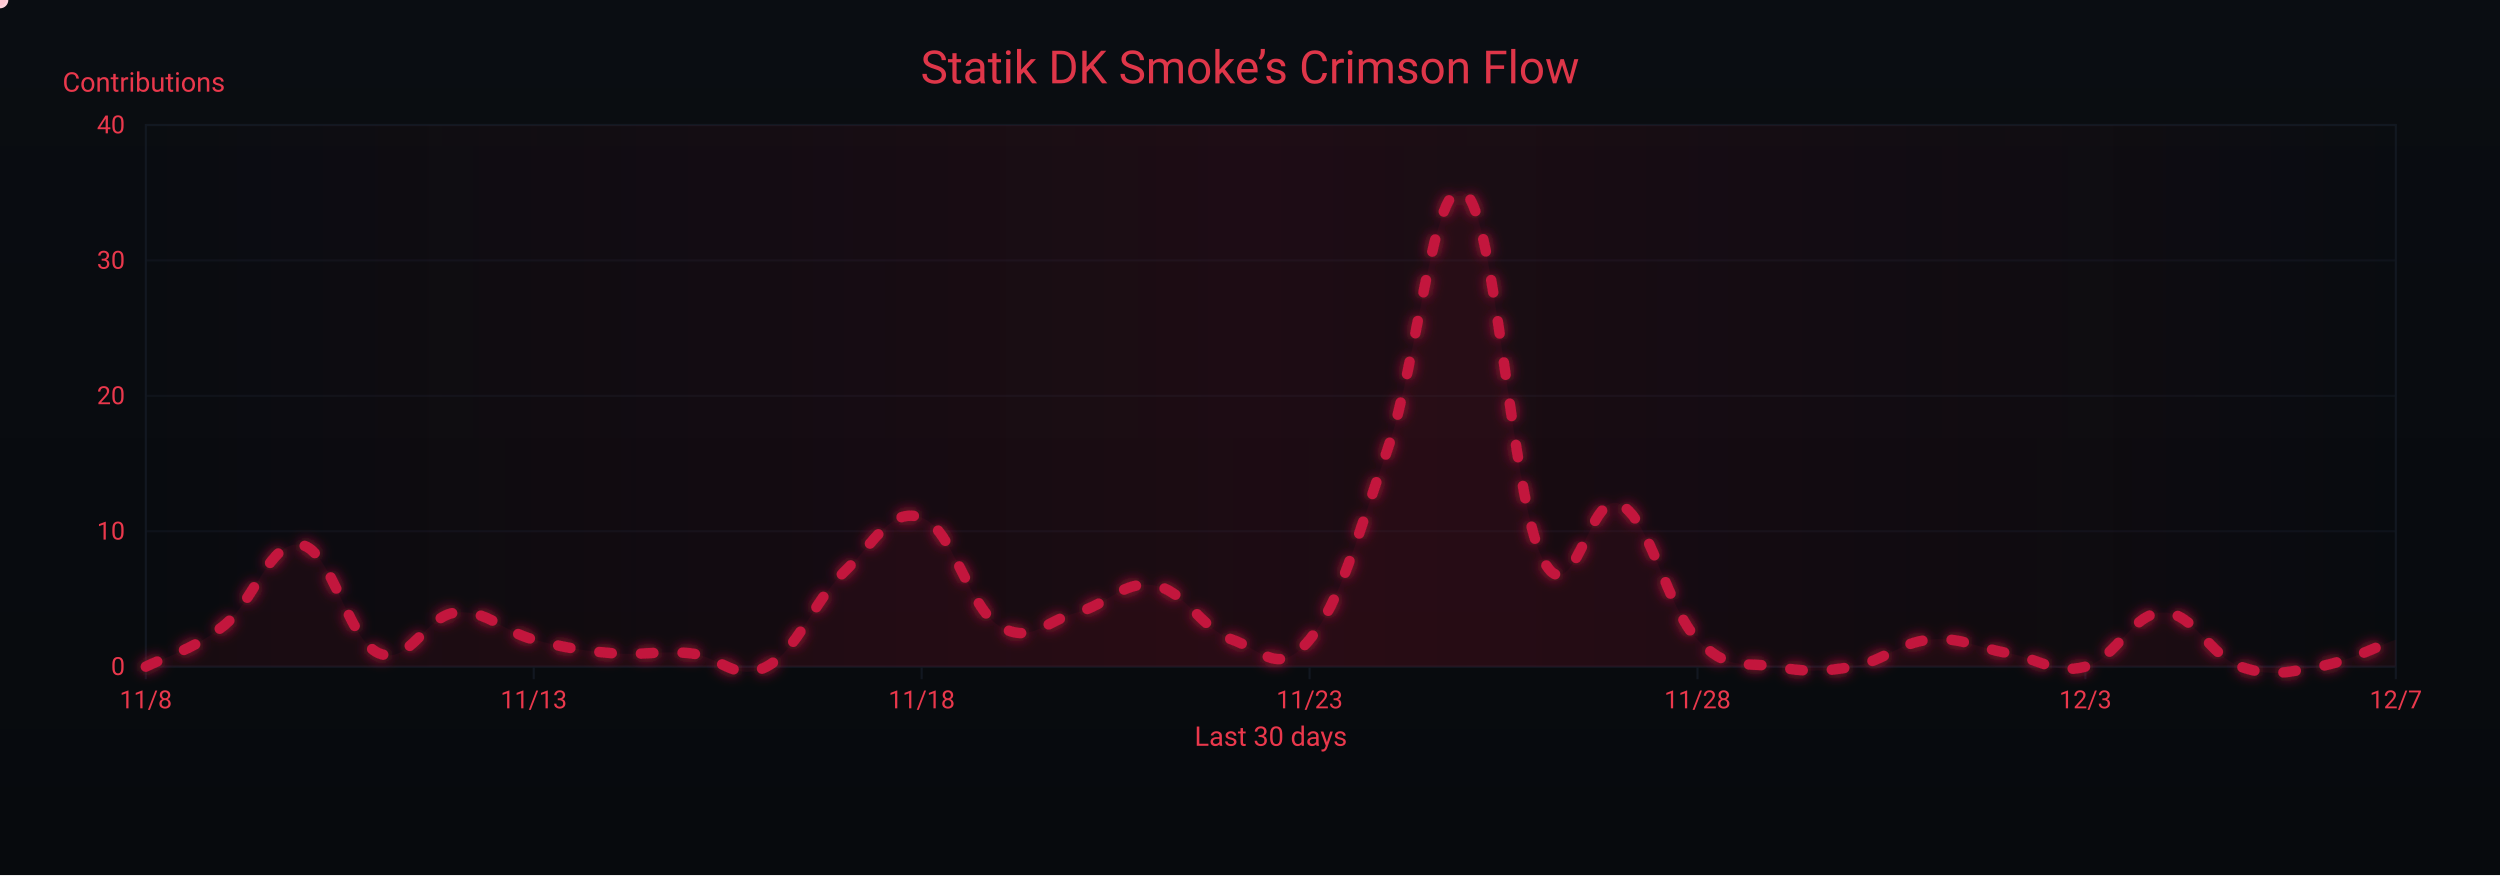
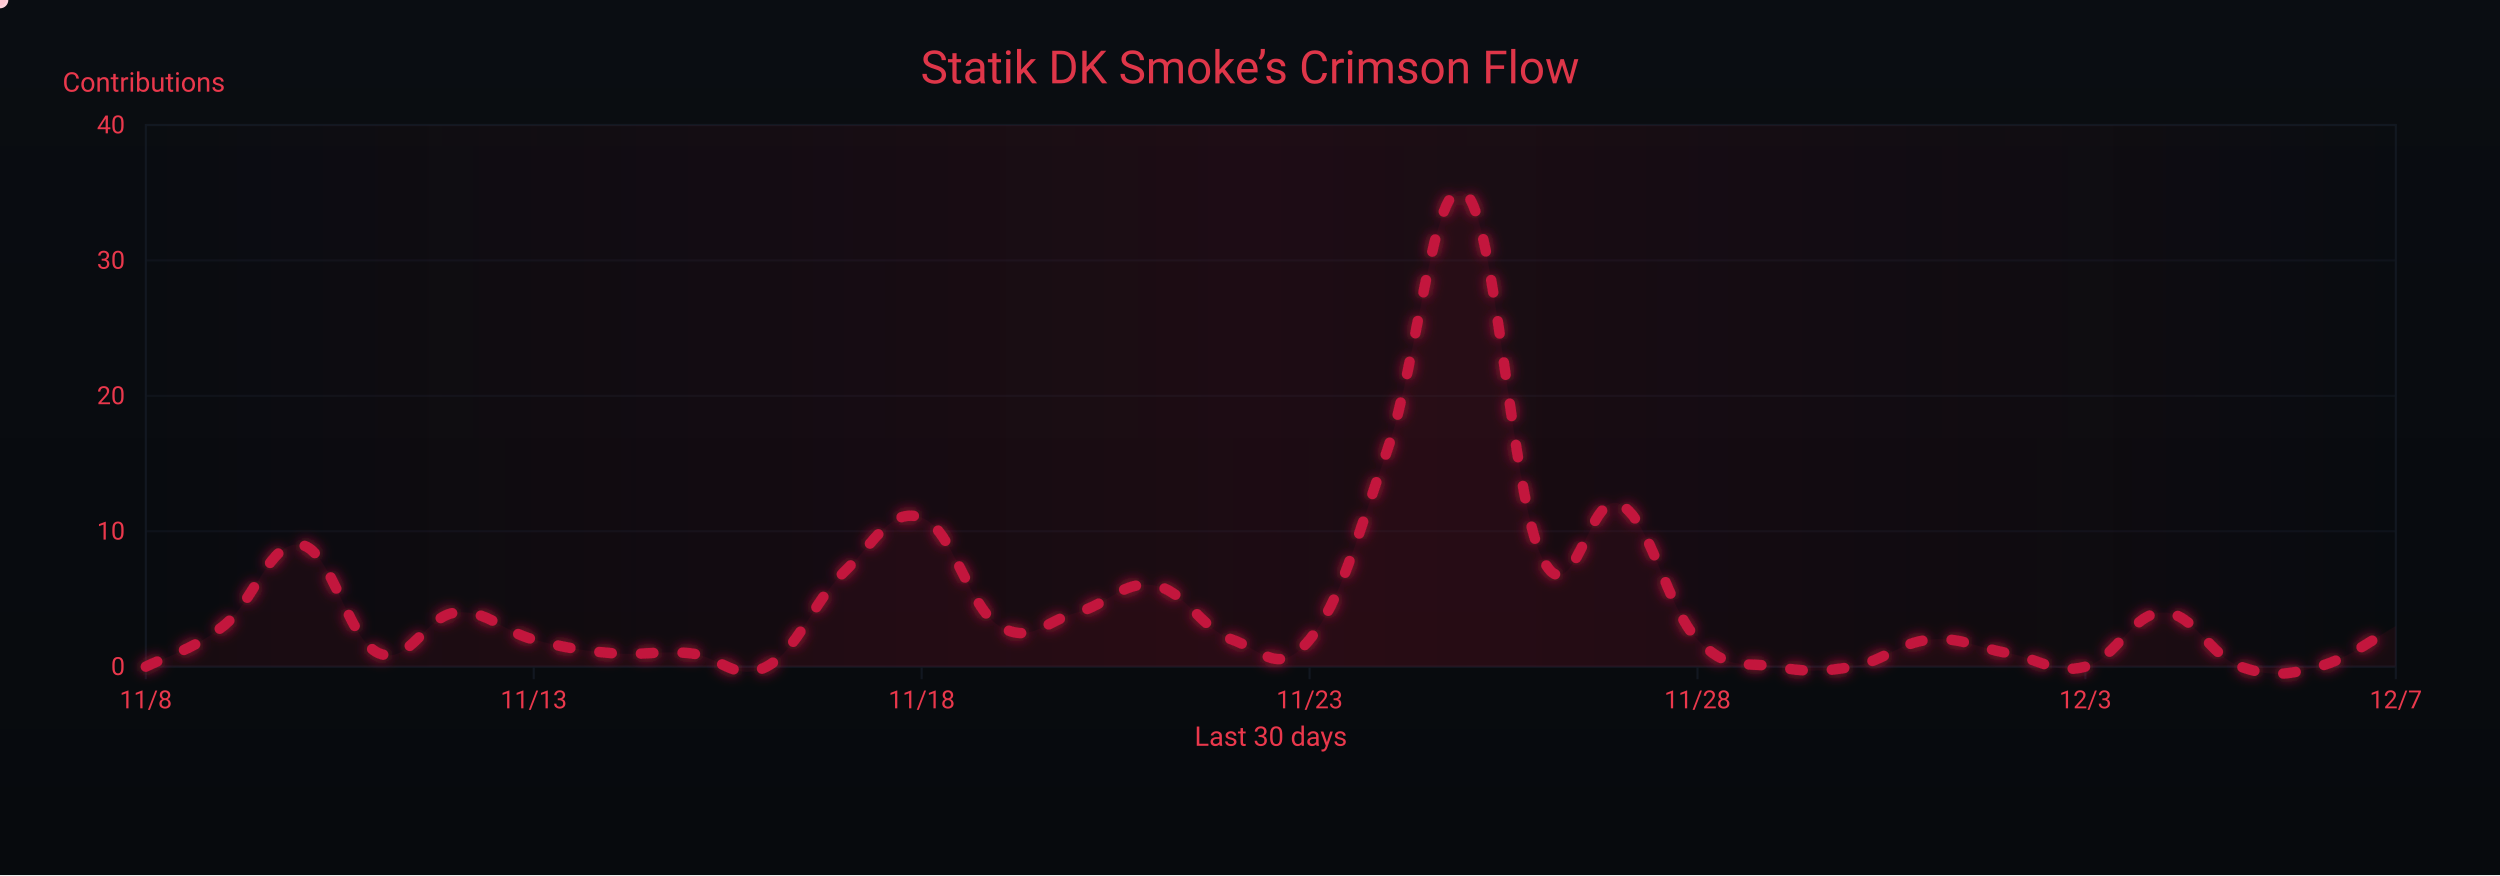
<svg xmlns="http://www.w3.org/2000/svg" width="1200" height="420" viewBox="0 0 1200 420" role="img" aria-label="Crimson Flow Graph">
  <defs>
    <linearGradient id="bgGrad" x1="0" y1="0" x2="0" y2="1">
      <stop offset="0%" stop-color="#0a0d12" />
      <stop offset="100%" stop-color="#070a0d" />
    </linearGradient>
    <filter id="glow">
      <feGaussianBlur stdDeviation="3" result="b1" />
      <feMerge>
        <feMergeNode in="b1" />
        <feMergeNode in="SourceGraphic" />
      </feMerge>
    </filter>
    <linearGradient id="sheen" x1="0" y1="0" x2="1" y2="0">
      <stop offset="0%" stop-color="#9b0e2a" stop-opacity="0" />
      <stop offset="50%" stop-color="#9b0e2a" stop-opacity=".14" />
      <stop offset="100%" stop-color="#9b0e2a" stop-opacity="0" />
      <animateTransform attributeName="gradientTransform" type="translate" from="-1 0" to="1 0" dur="9s" repeatCount="indefinite" />
    </linearGradient>
  </defs>
  <rect width="1200" height="420" fill="url(#bgGrad)" />
  <rect x="70" y="60" width="1080" height="260" fill="none" stroke="#121821" stroke-width="1" />
  <g font-family="ui-sans-serif,system-ui,-apple-system,Segoe UI,Roboto,Ubuntu,Arial" font-size="12">
    <path d="M70,320.0 H1150" stroke="#121821" stroke-width="1" opacity="0.6" />
    <text x="60" y="324.0" text-anchor="end" fill="#ea384c">0</text>
    <path d="M70,255.0 H1150" stroke="#121821" stroke-width="1" opacity="0.6" />
    <text x="60" y="259.0" text-anchor="end" fill="#ea384c">10</text>
    <path d="M70,190.0 H1150" stroke="#121821" stroke-width="1" opacity="0.6" />
    <text x="60" y="194.0" text-anchor="end" fill="#ea384c">20</text>
    <path d="M70,125.0 H1150" stroke="#121821" stroke-width="1" opacity="0.6" />
    <text x="60" y="129.0" text-anchor="end" fill="#ea384c">30</text>
    <path d="M70,60.0 H1150" stroke="#121821" stroke-width="1" opacity="0.6" />
    <text x="60" y="64.0" text-anchor="end" fill="#ea384c">40</text>
    <text x="30" y="44" fill="#ea384c" font-size="13">Contributions</text>
  </g>
  <g font-family="ui-sans-serif,system-ui,-apple-system,Segoe UI,Roboto,Ubuntu,Arial" font-size="12">
    <path d="M70.0,320 V326" stroke="#121821" stroke-width="1" />
    <text x="70.0" y="340" text-anchor="middle" fill="#ea384c">11/8</text>
    <path d="M256.2,320 V326" stroke="#121821" stroke-width="1" />
    <text x="256.2" y="340" text-anchor="middle" fill="#ea384c">11/13</text>
    <path d="M442.4,320 V326" stroke="#121821" stroke-width="1" />
    <text x="442.4" y="340" text-anchor="middle" fill="#ea384c">11/18</text>
    <path d="M628.6,320 V326" stroke="#121821" stroke-width="1" />
    <text x="628.6" y="340" text-anchor="middle" fill="#ea384c">11/23</text>
    <path d="M814.8,320 V326" stroke="#121821" stroke-width="1" />
    <text x="814.8" y="340" text-anchor="middle" fill="#ea384c">11/28</text>
    <path d="M1001.0,320 V326" stroke="#121821" stroke-width="1" />
    <text x="1001.0" y="340" text-anchor="middle" fill="#ea384c">12/3</text>
    <path d="M1150.0,320 V326" stroke="#121821" stroke-width="1" />
    <text x="1150.0" y="340" text-anchor="middle" fill="#ea384c">12/7</text>
    <text x="610" y="358" text-anchor="middle" fill="#ea384c" font-size="13">Last 30 days</text>
  </g>
  <rect x="70" y="60" width="1080" height="260" fill="url(#sheen)" />
  <text x="600" y="40" text-anchor="middle" font-family="ui-sans-serif,system-ui,-apple-system,Segoe UI,Roboto,Ubuntu,Arial" font-size="22" fill="#ea384c" opacity=".95">Statik DK Smoke’s Crimson Flow</text>
-   <path d="M70.0,320.0 C77.4,316.1 92.3,312.2 107.2,300.5 C122.1,288.8 129.6,258.9 144.5,261.5 C159.4,264.1 166.8,307.0 181.7,313.5 C196.6,320.0 204.1,295.3 219.0,294.0 C233.9,292.7 241.3,303.1 256.2,307.0 C271.1,310.9 278.6,312.2 293.4,313.5 C308.3,314.8 315.8,312.2 330.7,313.5 C345.6,314.8 353.0,327.8 367.9,320.0 C382.8,312.2 390.3,288.8 405.2,274.5 C420.1,260.2 427.5,243.3 442.4,248.5 C457.3,253.7 464.8,291.4 479.7,300.5 C494.6,309.6 502.0,297.9 516.9,294.0 C531.8,290.1 539.2,278.4 554.1,281.0 C569.0,283.6 576.5,301.8 591.4,307.0 C606.3,312.2 613.7,325.2 628.6,307.0 C643.5,288.8 651.0,258.9 665.9,216.0 C680.8,173.1 688.2,82.1 703.1,92.5 C718.0,102.9 725.4,238.1 740.3,268.0 C755.2,297.9 762.7,234.2 777.6,242.0 C792.5,249.8 799.9,291.4 814.8,307.0 C829.7,322.6 837.2,317.4 852.1,320.0 C867.0,322.6 874.4,322.6 889.3,320.0 C904.2,317.4 911.7,308.3 926.6,307.0 C941.4,305.7 948.9,310.9 963.8,313.5 C978.7,316.1 986.1,323.9 1001.0,320.0 C1015.9,316.1 1023.4,294.0 1038.3,294.0 C1053.2,294.0 1060.6,314.8 1075.5,320.0 C1090.4,325.2 1097.9,322.6 1112.8,320.0 C1127.7,317.4 1142.6,309.6 1150.0,307.0 L 1150,320 L 70,320 Z" fill="#7a0f26" opacity=".13">
+   <path d="M70.0,320.0 C77.4,316.1 92.3,312.2 107.2,300.5 C122.1,288.8 129.6,258.9 144.5,261.5 C159.4,264.1 166.8,307.0 181.7,313.5 C196.6,320.0 204.1,295.3 219.0,294.0 C233.9,292.7 241.3,303.1 256.2,307.0 C271.1,310.9 278.6,312.2 293.4,313.5 C308.3,314.8 315.8,312.2 330.7,313.5 C345.6,314.8 353.0,327.8 367.9,320.0 C382.8,312.2 390.3,288.8 405.2,274.5 C420.1,260.2 427.5,243.3 442.4,248.5 C457.3,253.7 464.8,291.4 479.7,300.5 C494.6,309.6 502.0,297.9 516.9,294.0 C531.8,290.1 539.2,278.4 554.1,281.0 C569.0,283.6 576.5,301.8 591.4,307.0 C606.3,312.2 613.7,325.2 628.6,307.0 C643.5,288.8 651.0,258.9 665.9,216.0 C680.8,173.1 688.2,82.1 703.1,92.5 C718.0,102.9 725.4,238.1 740.3,268.0 C755.2,297.9 762.7,234.2 777.6,242.0 C792.5,249.8 799.9,291.4 814.8,307.0 C829.7,322.6 837.2,317.4 852.1,320.0 C867.0,322.6 874.4,322.6 889.3,320.0 C904.2,317.4 911.7,308.3 926.6,307.0 C941.4,305.7 948.9,310.9 963.8,313.5 C978.7,316.1 986.1,323.9 1001.0,320.0 C1015.9,316.1 1023.4,294.0 1038.3,294.0 C1053.2,294.0 1060.6,314.8 1075.5,320.0 C1090.4,325.2 1097.9,323.9 1112.8,320.0 C1127.7,316.1 1142.6,304.4 1150.0,300.5 L 1150,320 L 70,320 Z" fill="#7a0f26" opacity=".13">
    <animate attributeName="opacity" values=".10;.17;.10" dur="6s" repeatCount="indefinite" />
  </path>
-   <path id="curve" d="M70.0,320.0 C77.4,316.1 92.3,312.2 107.2,300.5 C122.1,288.8 129.6,258.9 144.5,261.5 C159.4,264.1 166.8,307.0 181.7,313.5 C196.6,320.0 204.1,295.3 219.0,294.0 C233.9,292.7 241.3,303.1 256.2,307.0 C271.1,310.9 278.6,312.2 293.4,313.5 C308.3,314.8 315.8,312.2 330.7,313.5 C345.6,314.8 353.0,327.8 367.9,320.0 C382.8,312.2 390.3,288.8 405.2,274.5 C420.1,260.2 427.5,243.3 442.4,248.5 C457.3,253.7 464.8,291.4 479.7,300.5 C494.6,309.6 502.0,297.9 516.9,294.0 C531.8,290.1 539.2,278.4 554.1,281.0 C569.0,283.6 576.5,301.8 591.4,307.0 C606.3,312.2 613.7,325.2 628.6,307.0 C643.5,288.8 651.0,258.9 665.9,216.0 C680.8,173.1 688.2,82.1 703.1,92.5 C718.0,102.9 725.4,238.1 740.3,268.0 C755.2,297.9 762.7,234.2 777.6,242.0 C792.5,249.8 799.9,291.4 814.8,307.0 C829.7,322.6 837.2,317.4 852.1,320.0 C867.0,322.6 874.4,322.6 889.3,320.0 C904.2,317.4 911.7,308.3 926.6,307.0 C941.4,305.7 948.9,310.9 963.8,313.5 C978.7,316.1 986.1,323.9 1001.0,320.0 C1015.9,316.1 1023.4,294.0 1038.3,294.0 C1053.2,294.0 1060.6,314.8 1075.5,320.0 C1090.4,325.2 1097.9,322.6 1112.8,320.0 C1127.7,317.4 1142.6,309.6 1150.0,307.0" fill="none" stroke="#c3193d" stroke-width="5" stroke-linecap="round" stroke-linejoin="round" stroke-dasharray="6 14" filter="url(#glow)">
+   <path id="curve" d="M70.0,320.0 C77.4,316.1 92.3,312.2 107.2,300.5 C122.1,288.8 129.6,258.9 144.5,261.5 C159.4,264.1 166.8,307.0 181.7,313.5 C196.6,320.0 204.1,295.3 219.0,294.0 C233.9,292.7 241.3,303.1 256.2,307.0 C271.1,310.9 278.6,312.2 293.4,313.5 C308.3,314.8 315.8,312.2 330.7,313.5 C345.6,314.8 353.0,327.8 367.9,320.0 C382.8,312.2 390.3,288.8 405.2,274.5 C420.1,260.2 427.5,243.3 442.4,248.5 C457.3,253.7 464.8,291.4 479.7,300.5 C494.6,309.6 502.0,297.9 516.9,294.0 C531.8,290.1 539.2,278.4 554.1,281.0 C569.0,283.6 576.5,301.8 591.4,307.0 C606.3,312.2 613.7,325.2 628.6,307.0 C643.5,288.8 651.0,258.9 665.9,216.0 C680.8,173.1 688.2,82.1 703.1,92.5 C718.0,102.9 725.4,238.1 740.3,268.0 C755.2,297.9 762.7,234.2 777.6,242.0 C792.5,249.8 799.9,291.4 814.8,307.0 C829.7,322.6 837.2,317.4 852.1,320.0 C867.0,322.6 874.4,322.6 889.3,320.0 C904.2,317.4 911.7,308.3 926.6,307.0 C941.4,305.7 948.9,310.9 963.8,313.5 C978.7,316.1 986.1,323.9 1001.0,320.0 C1015.9,316.1 1023.4,294.0 1038.3,294.0 C1053.2,294.0 1060.6,314.8 1075.5,320.0 C1090.4,325.2 1097.9,323.9 1112.8,320.0 C1127.7,316.1 1142.6,304.4 1150.0,300.5" fill="none" stroke="#c3193d" stroke-width="5" stroke-linecap="round" stroke-linejoin="round" stroke-dasharray="6 14" filter="url(#glow)">
    <animate attributeName="stroke-dashoffset" values="0;-220" dur="4.8s" repeatCount="indefinite" />
  </path>
  <g fill="#ffd1db">
    <circle r="4">
      <animateMotion dur="7s" rotate="auto" repeatCount="indefinite">
        <mpath href="#curve" />
      </animateMotion>
      <animate attributeName="opacity" values="1;.3;1" dur="2.2s" repeatCount="indefinite" />
    </circle>
    <circle r="3" fill="#ffffff">
      <animateMotion dur="8.2s" begin="1s" rotate="auto" repeatCount="indefinite">
        <mpath href="#curve" />
      </animateMotion>
      <animate attributeName="opacity" values=".7;.2;.7" dur="2.4s" repeatCount="indefinite" />
    </circle>
    <circle r="3" fill="#ffc7d3">
      <animateMotion dur="6s" begin="2s" rotate="auto" repeatCount="indefinite">
        <mpath href="#curve" />
      </animateMotion>
      <animate attributeName="opacity" values=".8;.3;.8" dur="2s" repeatCount="indefinite" />
    </circle>
  </g>
</svg>
